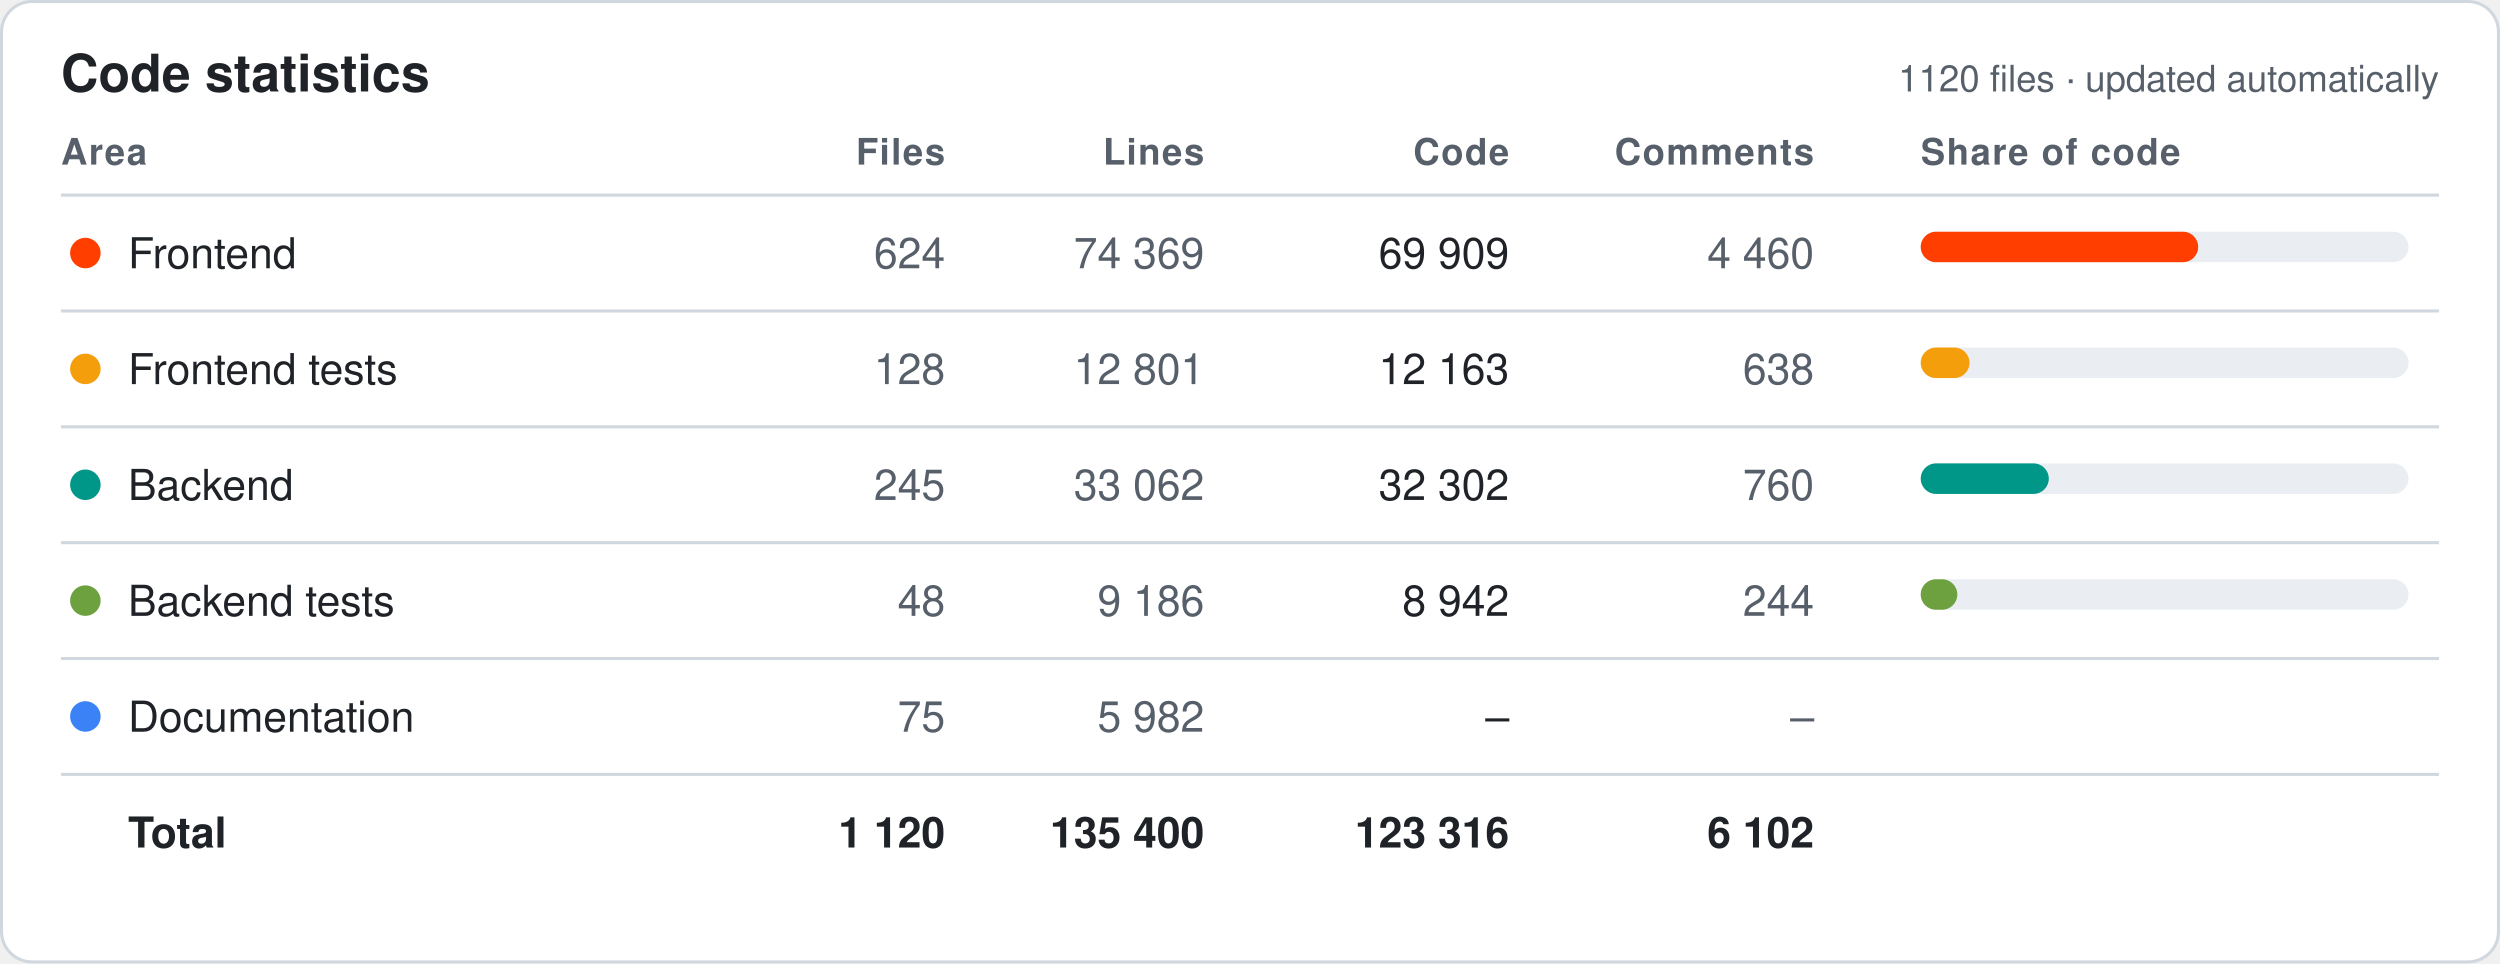
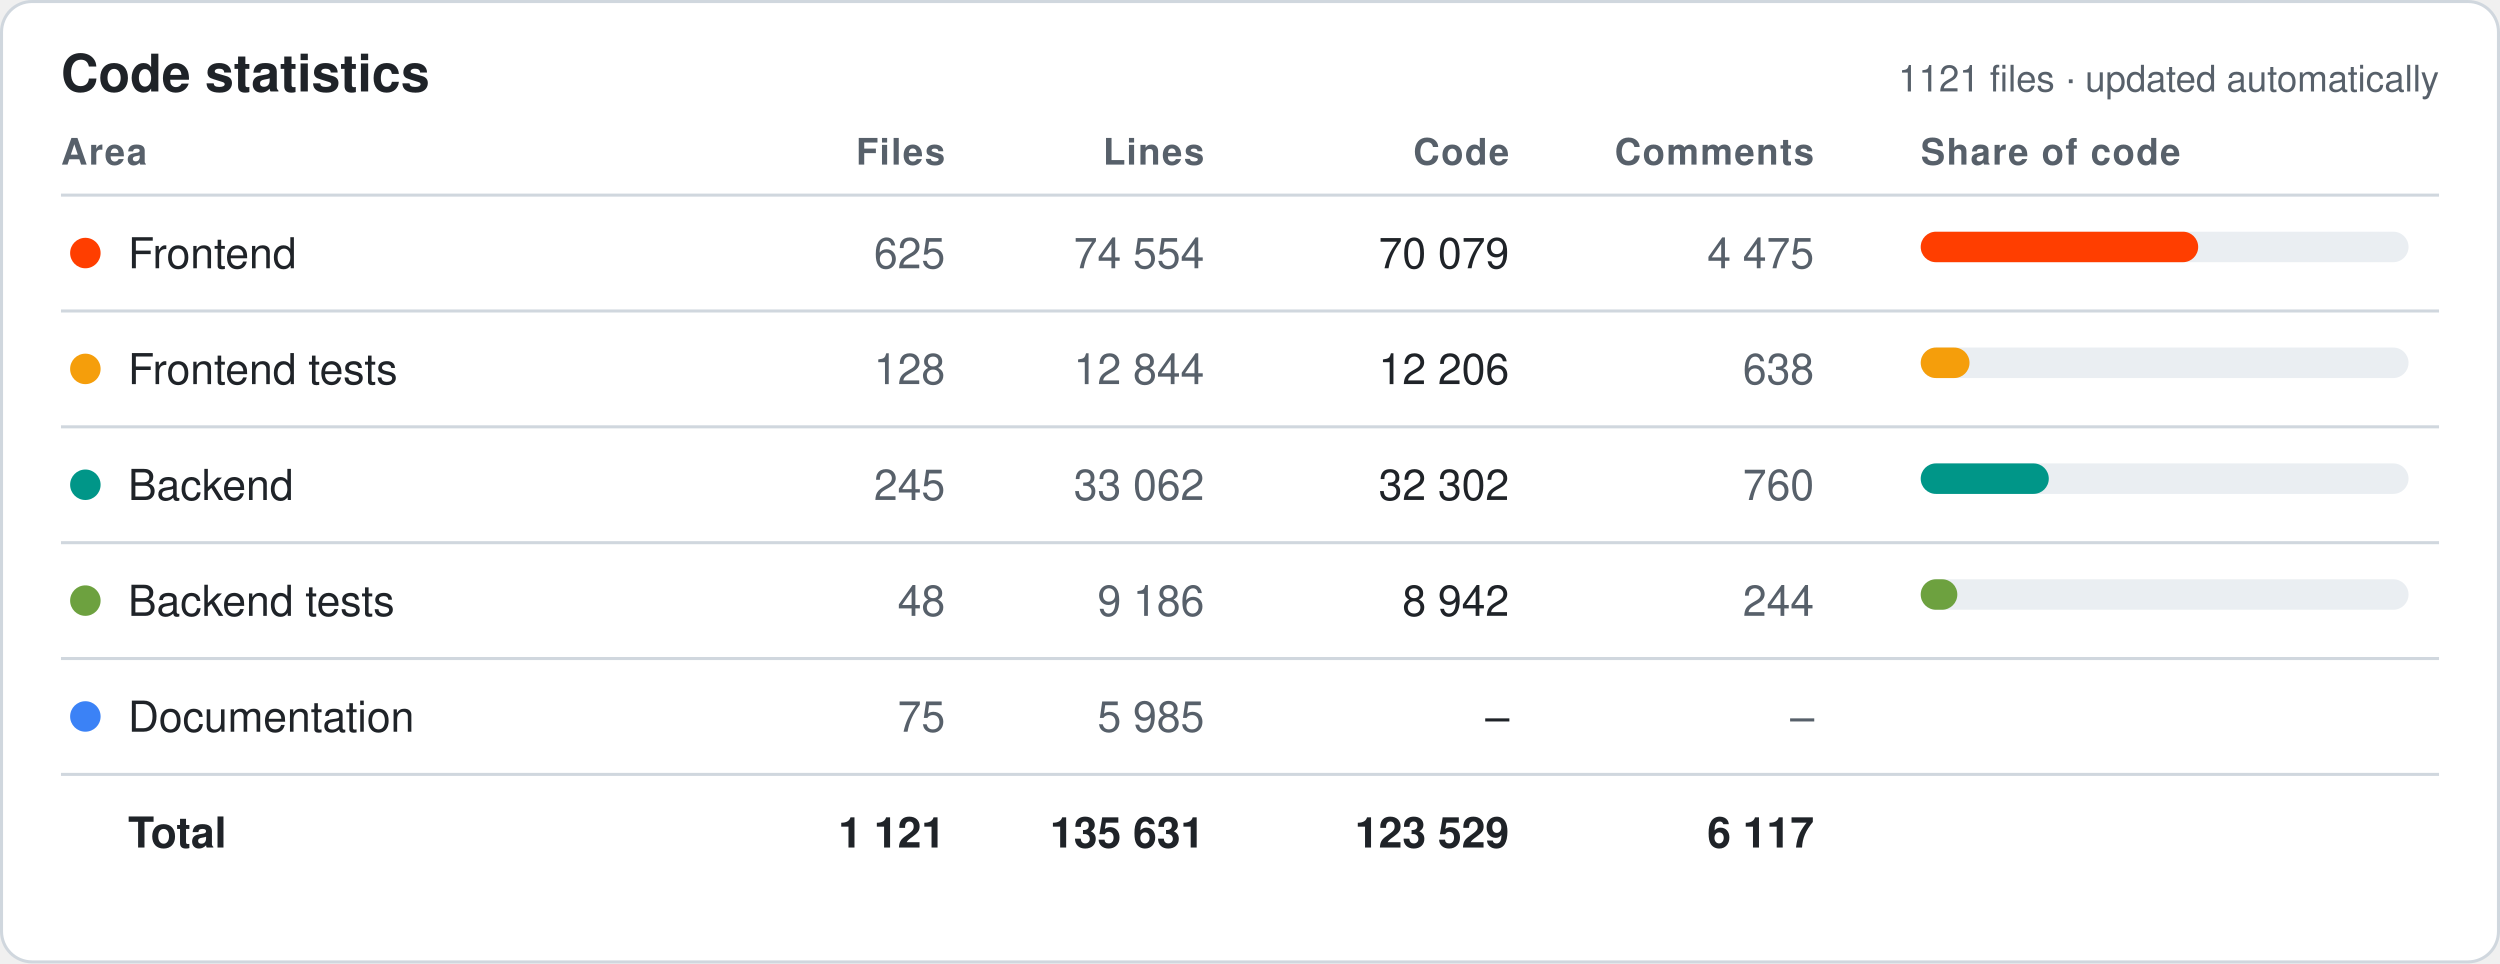
<svg xmlns="http://www.w3.org/2000/svg" width="820" height="316" viewBox="0 0 820 316" font-family="-apple-system,Segoe UI,Helvetica,Arial,sans-serif">
  <style>.bg{fill:#fff;stroke:#d0d7de}.hd{fill:#57606a;font-size:12px;font-weight:600;text-transform:uppercase;letter-spacing:.04em}.tx{fill:#1f2328;font-size:14px}.mu{fill:#57606a;font-size:14px}.tt{fill:#1f2328;font-size:14px;font-weight:700}.ln{stroke:#d0d7de}.ti{fill:#1f2328;font-size:17px;font-weight:700}.tr{fill:#eaeef2}@media (prefers-color-scheme:dark){.bg{fill:#0d1117;stroke:#30363d}.hd,.mu{fill:#8b949e}.tx,.tt,.ti{fill:#e6edf3}.ln{stroke:#30363d}.tr{fill:#21262d}}</style>
  <rect class="bg" x=".5" y=".5" width="819" height="315" rx="10" />
  <text class="ti" x="20" y="30">Code statistics</text>
-   <text class="mu" x="800" y="30" text-anchor="end" style="font-size:12px">1120 files · updated automatically</text>
+   <text class="mu" x="800" y="30" text-anchor="end" style="font-size:12px">1121 files · updated automatically</text>
  <text class="hd" x="20" y="54" text-anchor="start">Area</text>
  <text class="hd" x="310" y="54" text-anchor="end">Files</text>
  <text class="hd" x="395" y="54" text-anchor="end">Lines</text>
  <text class="hd" x="495" y="54" text-anchor="end">Code</text>
  <text class="hd" x="595" y="54" text-anchor="end">Comments</text>
  <text class="hd" x="630" y="54" text-anchor="start">Share of code</text>
  <line class="ln" x1="20" x2="800" y1="64" y2="64" />
  <circle cx="28" cy="83.0" r="5" fill="#FF3E00" />
  <text class="tx" x="42" y="88.0">Frontend</text>
-   <text class="mu" x="310" y="88.0" text-anchor="end">624</text>
-   <text class="mu" x="395" y="88.0" text-anchor="end">74 369</text>
-   <text class="tx" x="495" y="88.0" text-anchor="end">69 909</text>
-   <text class="mu" x="595" y="88.0" text-anchor="end">4 460</text>
+   <text class="mu" x="310" y="88.0" text-anchor="end">625</text>
+   <text class="mu" x="395" y="88.0" text-anchor="end">74 554</text>
+   <text class="tx" x="495" y="88.0" text-anchor="end">70 079</text>
+   <text class="mu" x="595" y="88.0" text-anchor="end">4 475</text>
  <rect class="tr" x="630" y="76.0" width="160" height="10" rx="5" />
  <rect x="630" y="76.0" width="91" height="10" rx="5" fill="#FF3E00" />
  <line class="ln" x1="20" x2="800" y1="102" y2="102" />
  <circle cx="28" cy="121.0" r="5" fill="#F59E0B" />
  <text class="tx" x="42" y="126.0">Frontend tests</text>
  <text class="mu" x="310" y="126.0" text-anchor="end">128</text>
-   <text class="mu" x="395" y="126.0" text-anchor="end">12 801</text>
-   <text class="tx" x="495" y="126.0" text-anchor="end">12 163</text>
+   <text class="mu" x="395" y="126.0" text-anchor="end">12 844</text>
+   <text class="tx" x="495" y="126.0" text-anchor="end">12 206</text>
  <text class="mu" x="595" y="126.0" text-anchor="end">638</text>
  <rect class="tr" x="630" y="114.0" width="160" height="10" rx="5" />
  <rect x="630" y="114.0" width="16" height="10" rx="5" fill="#F59E0B" />
  <line class="ln" x1="20" x2="800" y1="140" y2="140" />
  <circle cx="28" cy="159.0" r="5" fill="#009688" />
  <text class="tx" x="42" y="164.0">Backend</text>
  <text class="mu" x="310" y="164.0" text-anchor="end">245</text>
  <text class="mu" x="395" y="164.0" text-anchor="end">33 062</text>
  <text class="tx" x="495" y="164.0" text-anchor="end">32 302</text>
  <text class="mu" x="595" y="164.0" text-anchor="end">760</text>
  <rect class="tr" x="630" y="152.0" width="160" height="10" rx="5" />
  <rect x="630" y="152.0" width="42" height="10" rx="5" fill="#009688" />
  <line class="ln" x1="20" x2="800" y1="178" y2="178" />
  <circle cx="28" cy="197.0" r="5" fill="#6DA13F" />
  <text class="tx" x="42" y="202.0">Backend tests</text>
  <text class="mu" x="310" y="202.0" text-anchor="end">48</text>
  <text class="mu" x="395" y="202.0" text-anchor="end">9 186</text>
  <text class="tx" x="495" y="202.0" text-anchor="end">8 942</text>
  <text class="mu" x="595" y="202.0" text-anchor="end">244</text>
  <rect class="tr" x="630" y="190.0" width="160" height="10" rx="5" />
  <rect x="630" y="190.0" width="12" height="10" rx="5" fill="#6DA13F" />
  <line class="ln" x1="20" x2="800" y1="216" y2="216" />
  <circle cx="28" cy="235.0" r="5" fill="#3B82F6" />
  <text class="tx" x="42" y="240.0">Documentation</text>
  <text class="mu" x="310" y="240.0" text-anchor="end">75</text>
-   <text class="mu" x="395" y="240.0" text-anchor="end">5 982</text>
+   <text class="mu" x="395" y="240.0" text-anchor="end">5 985</text>
  <text class="tx" x="495" y="240.0" text-anchor="end">–</text>
  <text class="mu" x="595" y="240.0" text-anchor="end">–</text>
  <line class="ln" x1="20" x2="800" y1="254" y2="254" />
  <text class="tt" x="42" y="278.0">Total</text>
-   <text class="tt" x="310" y="278.0" text-anchor="end">1 120</text>
-   <text class="tt" x="395" y="278.0" text-anchor="end">135 400</text>
-   <text class="tt" x="495" y="278.0" text-anchor="end">123 316</text>
-   <text class="tt" x="595" y="278.0" text-anchor="end">6 102</text>
+   <text class="tt" x="310" y="278.0" text-anchor="end">1 121</text>
+   <text class="tt" x="395" y="278.0" text-anchor="end">135 631</text>
+   <text class="tt" x="495" y="278.0" text-anchor="end">123 529</text>
+   <text class="tt" x="595" y="278.0" text-anchor="end">6 117</text>
</svg>
